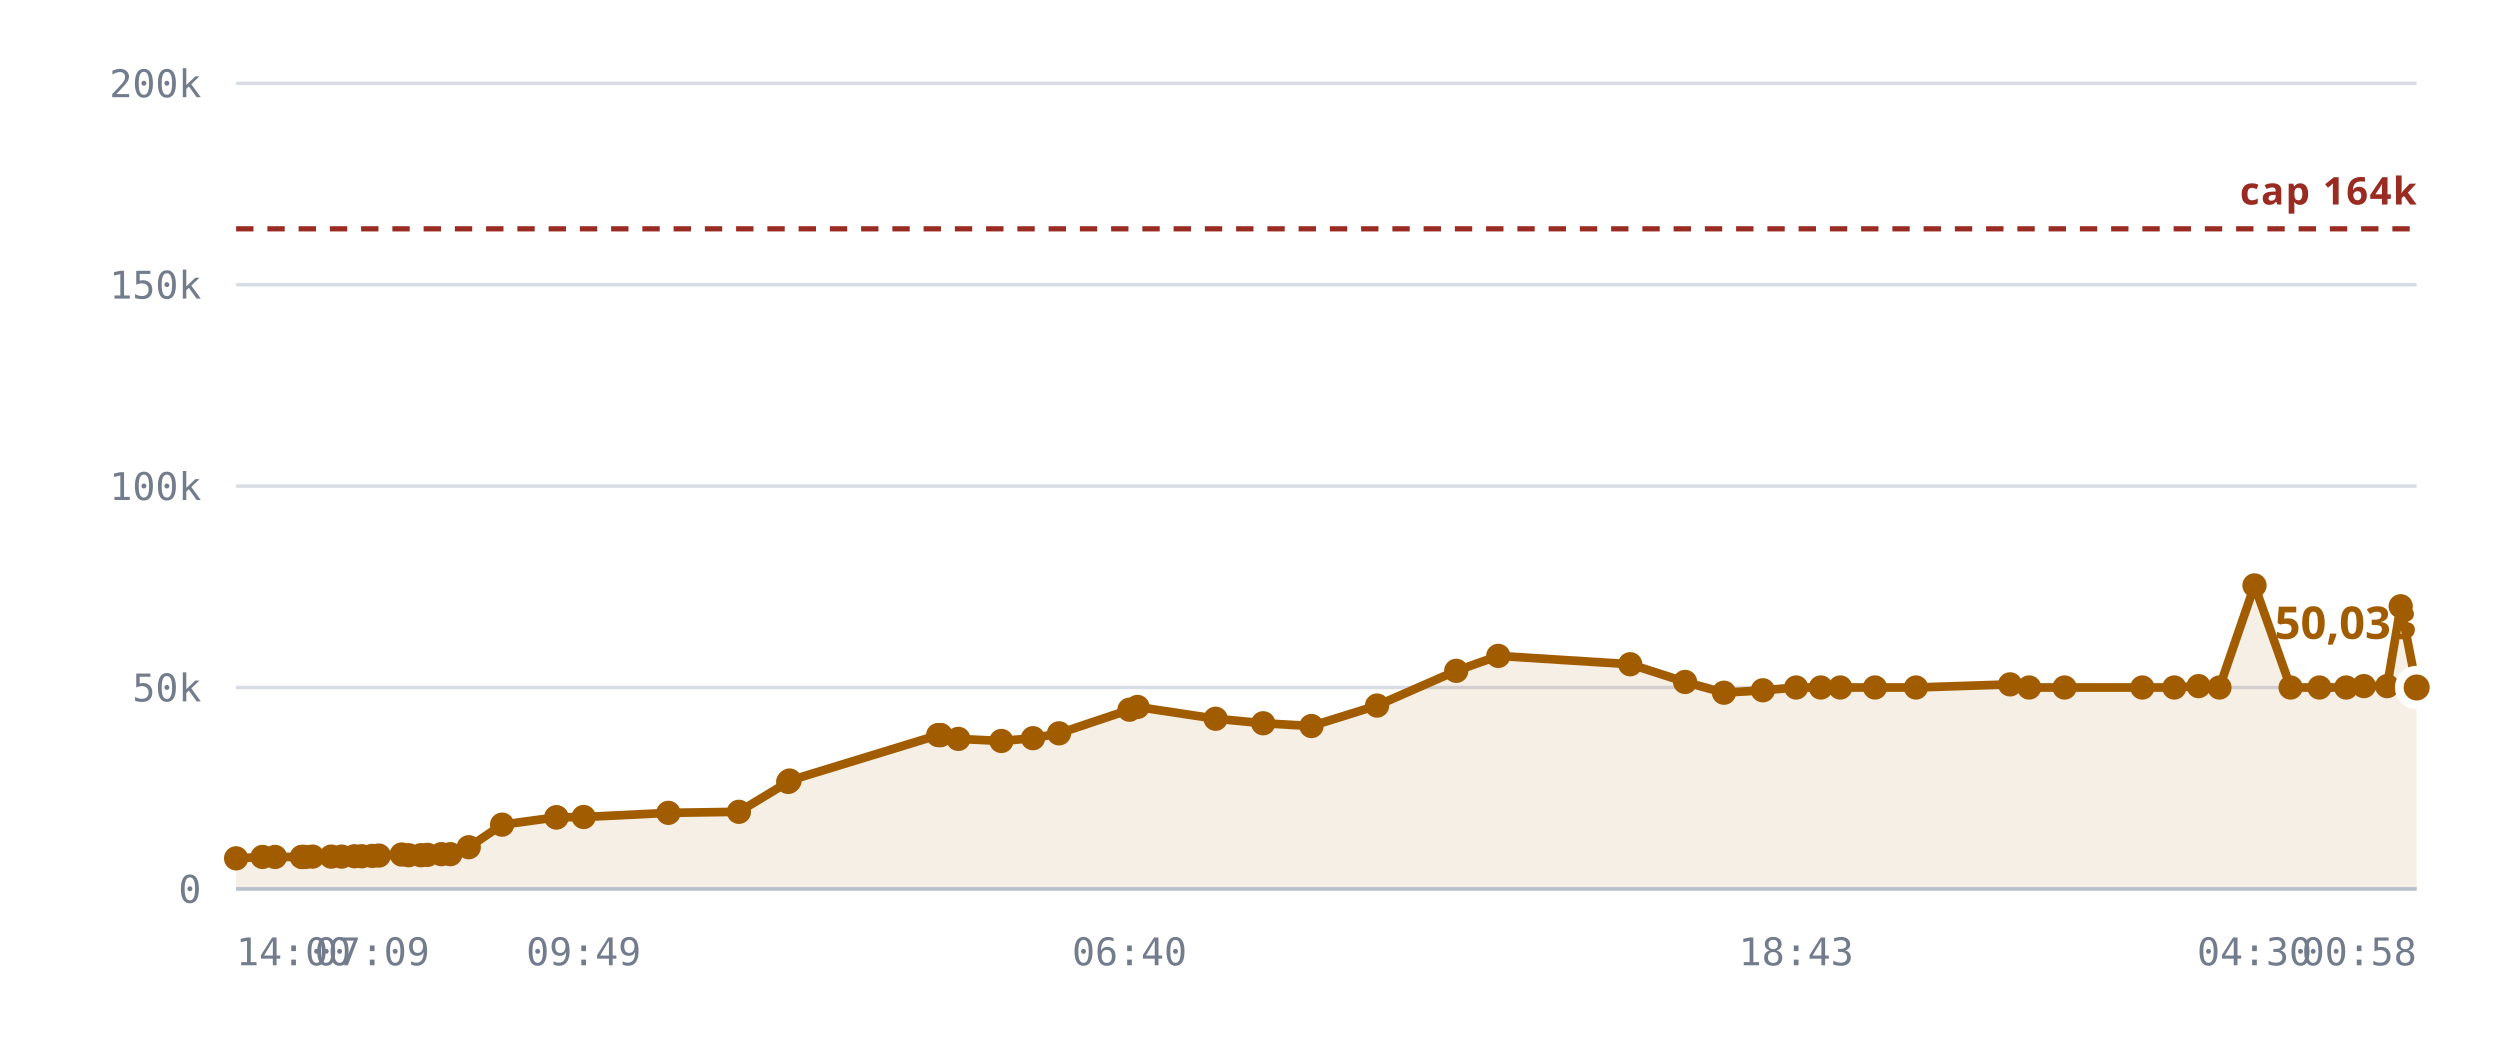
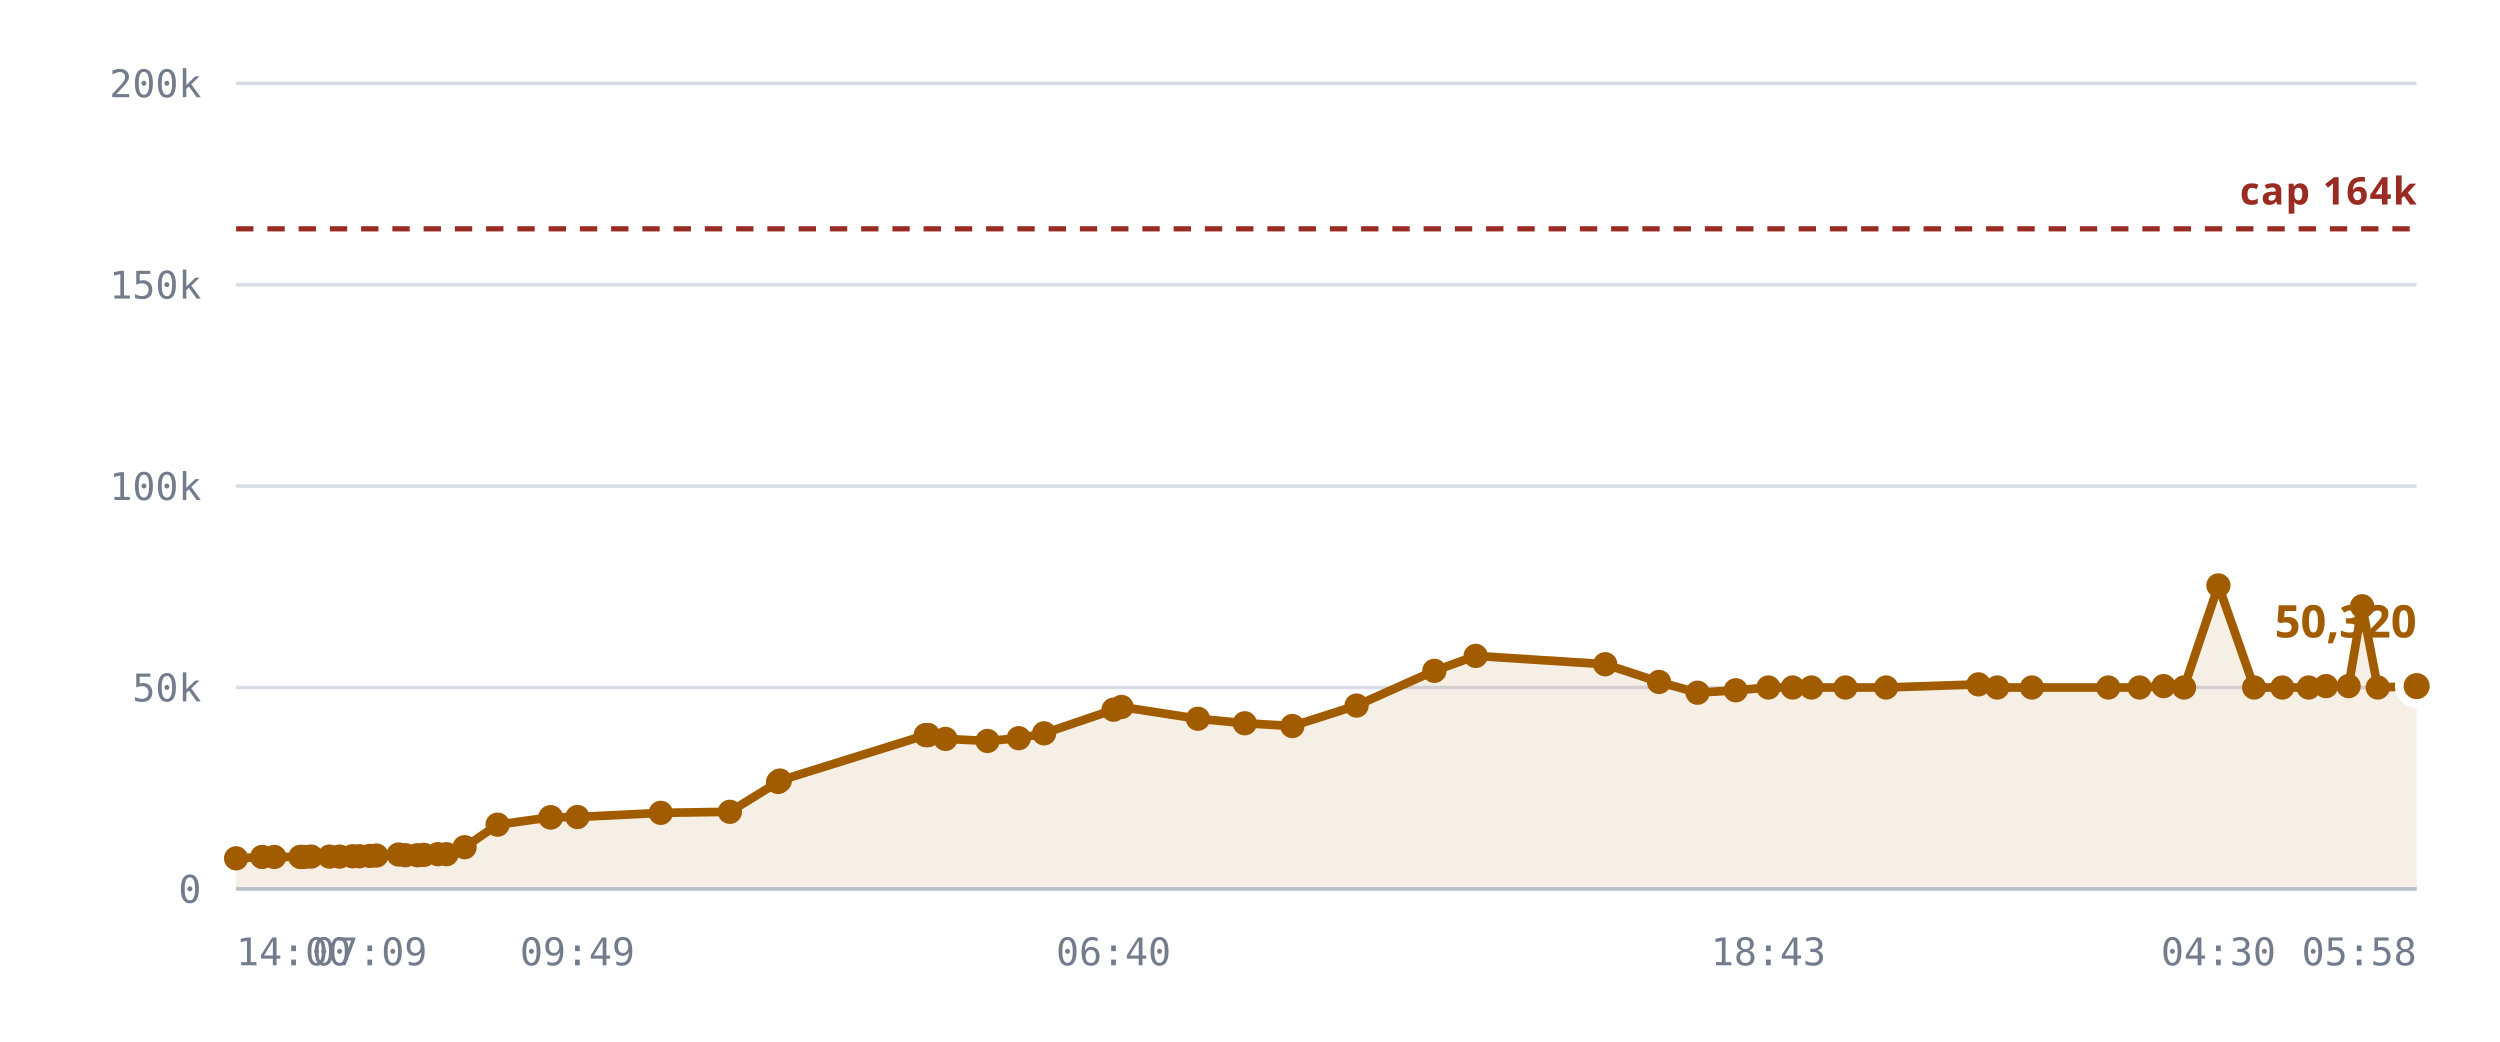
<svg xmlns="http://www.w3.org/2000/svg" viewBox="0 0 720 300" role="img" aria-label="Rooms against the 10,240 cap">
  <style>
    .grid      { stroke: var(--chart-grid, #d8dce4); stroke-width: 1; }
    .cap       { stroke: var(--chart-cap, #9a2b22); stroke-width: 1.5; stroke-dasharray: 5 4; }
    .cap-label { fill: var(--chart-cap, #9a2b22); font: 600 11px Archivo, system-ui, sans-serif; letter-spacing: .04em; }
    .tick      { fill: var(--chart-muted, #737c8c); font: 500 11px "IBM Plex Mono", ui-monospace, monospace; }
    .tick-y    { text-anchor: end; }
    .tick-x    { text-anchor: middle; }
    .series    { fill: none; stroke: var(--chart-line, #a25c00); stroke-width: 2.5; stroke-linejoin: round; stroke-linecap: round; }
    .fill      { fill: var(--chart-fill, rgba(162,92,0,.10)); stroke: none; }
    .dot       { fill: var(--chart-line, #a25c00); }
    .dot-last  { stroke: var(--chart-bg, #fff); stroke-width: 2.5; }
    .end-label { fill: var(--chart-line, #a25c00); font: 700 13px Archivo, system-ui, sans-serif; }
    .axis      { stroke: var(--chart-axis, #b9bfca); stroke-width: 1; }
  </style>
  <line x1="68" y1="256.0" x2="696" y2="256.0" class="grid" />
  <text x="58" y="260.0" class="tick tick-y">0</text>
  <line x1="68" y1="198.0" x2="696" y2="198.0" class="grid" />
  <text x="58" y="202.0" class="tick tick-y">50k</text>
  <line x1="68" y1="140.0" x2="696" y2="140.0" class="grid" />
  <text x="58" y="144.0" class="tick tick-y">100k</text>
  <line x1="68" y1="82.0" x2="696" y2="82.0" class="grid" />
  <text x="58" y="86.0" class="tick tick-y">150k</text>
  <line x1="68" y1="24.0" x2="696" y2="24.0" class="grid" />
  <text x="58" y="28.0" class="tick tick-y">200k</text>
-   <path d="M68.0,247.2 L75.6,246.8 L79.2,246.8 L86.9,246.8 L87.2,246.8 L87.3,246.8 L88.0,246.8 L90.0,246.7 L95.4,246.7 L98.4,246.7 L102.1,246.6 L104.2,246.6 L107.2,246.5 L109.1,246.4 L115.7,246.1 L117.7,246.3 L121.2,246.3 L123.1,246.2 L127.1,246.0 L129.7,246.0 L135.0,244.0 L144.6,237.5 L160.2,235.4 L160.3,235.4 L168.1,235.3 L192.5,234.1 L212.8,233.8 L227.0,225.2 L227.4,224.8 L270.2,211.7 L270.6,211.7 L270.9,211.7 L276.0,212.8 L288.4,213.4 L297.5,212.6 L305.0,211.2 L325.3,204.4 L327.6,203.6 L350.1,207.0 L363.8,208.3 L377.7,209.1 L396.6,203.2 L419.4,193.2 L431.5,188.9 L469.5,191.3 L485.3,196.4 L496.5,199.5 L507.7,198.8 L517.3,198.0 L524.4,198.0 L530.0,198.0 L540.0,198.0 L551.8,198.0 L578.9,197.1 L584.4,198.0 L594.6,198.0 L617.0,198.0 L626.2,198.0 L633.2,197.6 L639.2,198.0 L649.3,168.6 L659.7,198.0 L668.0,198.0 L675.7,198.0 L680.8,197.6 L687.5,197.6 L691.4,174.6 L696.0,198.0 L696.0,256.0 L68.0,256.0 Z" class="fill" />
+   <path d="M68.0,247.2 L75.5,246.8 L79.0,246.8 L86.5,246.8 L86.8,246.8 L87.0,246.8 L87.6,246.8 L89.6,246.7 L94.9,246.7 L97.8,246.7 L101.5,246.6 L103.5,246.6 L106.5,246.5 L108.4,246.4 L114.8,246.1 L116.8,246.3 L120.2,246.3 L122.1,246.2 L126.1,246.0 L128.6,246.0 L133.8,244.0 L143.3,237.5 L158.5,235.4 L158.7,235.4 L166.3,235.3 L190.3,234.1 L210.2,233.8 L224.1,225.2 L224.6,224.8 L266.6,211.7 L267.0,211.7 L267.3,211.7 L272.3,212.8 L284.4,213.4 L293.4,212.6 L300.7,211.2 L320.7,204.4 L323.0,203.6 L345.0,207.0 L358.5,208.3 L372.2,209.1 L390.7,203.2 L413.1,193.2 L425.0,188.9 L462.3,191.3 L477.8,196.4 L488.9,199.5 L499.9,198.8 L509.3,198.0 L516.3,198.0 L521.7,198.0 L531.5,198.0 L543.2,198.0 L569.8,197.1 L575.2,198.0 L585.2,198.0 L607.2,198.0 L616.2,198.0 L623.1,197.6 L629.0,198.0 L638.9,168.6 L649.2,198.0 L657.3,198.0 L664.9,198.0 L669.9,197.6 L676.4,197.6 L680.3,174.6 L684.8,198.0 L696.0,197.6 L696.0,256.0 L68.0,256.0 Z" class="fill" />
  <line x1="68" y1="65.9" x2="696" y2="65.9" class="cap" />
  <text x="696" y="58.9" class="cap-label" text-anchor="end">cap 164k</text>
-   <path d="M68.0,247.2 L75.6,246.8 L79.2,246.8 L86.9,246.8 L87.2,246.8 L87.3,246.8 L88.0,246.8 L90.0,246.7 L95.4,246.7 L98.4,246.7 L102.1,246.6 L104.2,246.6 L107.2,246.5 L109.1,246.4 L115.7,246.1 L117.7,246.3 L121.2,246.3 L123.1,246.2 L127.1,246.0 L129.7,246.0 L135.0,244.0 L144.6,237.5 L160.2,235.4 L160.3,235.4 L168.1,235.3 L192.5,234.1 L212.8,233.8 L227.0,225.2 L227.4,224.8 L270.2,211.7 L270.6,211.7 L270.9,211.7 L276.0,212.8 L288.4,213.4 L297.5,212.6 L305.0,211.2 L325.3,204.4 L327.6,203.6 L350.1,207.0 L363.8,208.3 L377.7,209.1 L396.6,203.2 L419.4,193.2 L431.5,188.9 L469.5,191.3 L485.3,196.4 L496.5,199.5 L507.7,198.8 L517.3,198.0 L524.4,198.0 L530.0,198.0 L540.0,198.0 L551.8,198.0 L578.9,197.1 L584.4,198.0 L594.6,198.0 L617.0,198.0 L626.2,198.0 L633.2,197.6 L639.2,198.0 L649.3,168.6 L659.7,198.0 L668.0,198.0 L675.7,198.0 L680.8,197.6 L687.5,197.6 L691.4,174.6 L696.0,198.0" class="series" />
+   <path d="M68.0,247.2 L75.5,246.8 L79.0,246.8 L86.5,246.8 L86.8,246.8 L87.0,246.8 L87.6,246.8 L89.6,246.7 L94.9,246.7 L97.8,246.7 L101.5,246.6 L103.5,246.6 L106.5,246.5 L108.4,246.4 L114.8,246.1 L116.8,246.3 L120.2,246.3 L122.1,246.2 L126.1,246.0 L128.6,246.0 L133.8,244.0 L143.3,237.5 L158.5,235.4 L158.7,235.4 L166.3,235.3 L190.3,234.1 L210.2,233.8 L224.1,225.2 L224.6,224.8 L266.6,211.7 L267.0,211.7 L267.3,211.7 L272.3,212.8 L284.4,213.4 L293.4,212.6 L300.7,211.2 L320.7,204.4 L323.0,203.6 L345.0,207.0 L358.5,208.3 L372.2,209.1 L390.7,203.2 L413.1,193.2 L425.0,188.9 L462.3,191.3 L477.8,196.4 L488.9,199.5 L499.9,198.8 L509.3,198.0 L516.3,198.0 L521.7,198.0 L531.5,198.0 L543.2,198.0 L569.8,197.1 L575.2,198.0 L585.2,198.0 L607.2,198.0 L616.2,198.0 L623.1,197.6 L629.0,198.0 L638.9,168.6 L649.2,198.0 L657.3,198.0 L664.9,198.0 L669.9,197.6 L676.4,197.6 L680.3,174.6 L684.8,198.0 L696.0,197.6" class="series" />
  <circle cx="68.0" cy="247.2" r="3.5" class="dot" />
-   <circle cx="75.6" cy="246.8" r="3.5" class="dot" />
-   <circle cx="79.2" cy="246.8" r="3.5" class="dot" />
-   <circle cx="86.9" cy="246.8" r="3.5" class="dot" />
-   <circle cx="87.2" cy="246.8" r="3.5" class="dot" />
-   <circle cx="87.3" cy="246.8" r="3.5" class="dot" />
-   <circle cx="88.0" cy="246.8" r="3.5" class="dot" />
-   <circle cx="90.0" cy="246.7" r="3.5" class="dot" />
-   <circle cx="95.4" cy="246.7" r="3.5" class="dot" />
-   <circle cx="98.4" cy="246.7" r="3.5" class="dot" />
-   <circle cx="102.1" cy="246.6" r="3.5" class="dot" />
-   <circle cx="104.2" cy="246.6" r="3.5" class="dot" />
-   <circle cx="107.2" cy="246.5" r="3.5" class="dot" />
-   <circle cx="109.1" cy="246.4" r="3.5" class="dot" />
-   <circle cx="115.7" cy="246.1" r="3.5" class="dot" />
-   <circle cx="117.7" cy="246.3" r="3.5" class="dot" />
-   <circle cx="121.2" cy="246.3" r="3.5" class="dot" />
-   <circle cx="123.1" cy="246.2" r="3.5" class="dot" />
-   <circle cx="127.1" cy="246.0" r="3.5" class="dot" />
-   <circle cx="129.7" cy="246.0" r="3.5" class="dot" />
-   <circle cx="135.0" cy="244.0" r="3.5" class="dot" />
-   <circle cx="144.6" cy="237.5" r="3.5" class="dot" />
-   <circle cx="160.2" cy="235.4" r="3.5" class="dot" />
-   <circle cx="160.3" cy="235.4" r="3.5" class="dot" />
-   <circle cx="168.1" cy="235.3" r="3.5" class="dot" />
-   <circle cx="192.5" cy="234.1" r="3.5" class="dot" />
-   <circle cx="212.8" cy="233.8" r="3.5" class="dot" />
-   <circle cx="227.0" cy="225.2" r="3.5" class="dot" />
-   <circle cx="227.4" cy="224.8" r="3.5" class="dot" />
-   <circle cx="270.2" cy="211.7" r="3.5" class="dot" />
-   <circle cx="270.6" cy="211.7" r="3.5" class="dot" />
-   <circle cx="270.9" cy="211.7" r="3.5" class="dot" />
-   <circle cx="276.0" cy="212.8" r="3.5" class="dot" />
-   <circle cx="288.4" cy="213.4" r="3.5" class="dot" />
-   <circle cx="297.5" cy="212.6" r="3.5" class="dot" />
-   <circle cx="305.0" cy="211.2" r="3.5" class="dot" />
-   <circle cx="325.3" cy="204.4" r="3.5" class="dot" />
-   <circle cx="327.6" cy="203.6" r="3.5" class="dot" />
-   <circle cx="350.1" cy="207.0" r="3.5" class="dot" />
-   <circle cx="363.8" cy="208.3" r="3.5" class="dot" />
-   <circle cx="377.7" cy="209.1" r="3.5" class="dot" />
-   <circle cx="396.6" cy="203.2" r="3.5" class="dot" />
-   <circle cx="419.4" cy="193.2" r="3.5" class="dot" />
-   <circle cx="431.5" cy="188.9" r="3.5" class="dot" />
-   <circle cx="469.5" cy="191.3" r="3.5" class="dot" />
-   <circle cx="485.3" cy="196.4" r="3.5" class="dot" />
-   <circle cx="496.5" cy="199.5" r="3.5" class="dot" />
-   <circle cx="507.7" cy="198.8" r="3.5" class="dot" />
-   <circle cx="517.3" cy="198.0" r="3.5" class="dot" />
-   <circle cx="524.4" cy="198.0" r="3.5" class="dot" />
-   <circle cx="530.0" cy="198.0" r="3.5" class="dot" />
-   <circle cx="540.0" cy="198.0" r="3.5" class="dot" />
-   <circle cx="551.8" cy="198.0" r="3.5" class="dot" />
-   <circle cx="578.9" cy="197.1" r="3.5" class="dot" />
-   <circle cx="584.4" cy="198.0" r="3.5" class="dot" />
-   <circle cx="594.6" cy="198.0" r="3.5" class="dot" />
-   <circle cx="617.0" cy="198.0" r="3.5" class="dot" />
-   <circle cx="626.2" cy="198.0" r="3.5" class="dot" />
-   <circle cx="633.2" cy="197.6" r="3.5" class="dot" />
-   <circle cx="639.2" cy="198.0" r="3.5" class="dot" />
-   <circle cx="649.3" cy="168.6" r="3.5" class="dot" />
-   <circle cx="659.7" cy="198.0" r="3.5" class="dot" />
-   <circle cx="668.0" cy="198.0" r="3.5" class="dot" />
-   <circle cx="675.7" cy="198.0" r="3.5" class="dot" />
-   <circle cx="680.8" cy="197.6" r="3.5" class="dot" />
-   <circle cx="687.5" cy="197.6" r="3.5" class="dot" />
-   <circle cx="691.4" cy="174.6" r="3.5" class="dot" />
-   <circle cx="696.0" cy="198.0" r="5" class="dot dot-last" />
-   <text x="696.0" y="184.0" class="end-label" text-anchor="end">50,033</text>
+   <circle cx="75.5" cy="246.8" r="3.5" class="dot" />
+   <circle cx="79.0" cy="246.8" r="3.5" class="dot" />
+   <circle cx="86.5" cy="246.8" r="3.5" class="dot" />
+   <circle cx="86.8" cy="246.8" r="3.5" class="dot" />
+   <circle cx="87.0" cy="246.8" r="3.5" class="dot" />
+   <circle cx="87.6" cy="246.8" r="3.5" class="dot" />
+   <circle cx="89.6" cy="246.7" r="3.5" class="dot" />
+   <circle cx="94.9" cy="246.7" r="3.5" class="dot" />
+   <circle cx="97.8" cy="246.7" r="3.5" class="dot" />
+   <circle cx="101.5" cy="246.6" r="3.5" class="dot" />
+   <circle cx="103.5" cy="246.6" r="3.5" class="dot" />
+   <circle cx="106.5" cy="246.5" r="3.5" class="dot" />
+   <circle cx="108.4" cy="246.4" r="3.5" class="dot" />
+   <circle cx="114.8" cy="246.1" r="3.5" class="dot" />
+   <circle cx="116.8" cy="246.3" r="3.5" class="dot" />
+   <circle cx="120.2" cy="246.3" r="3.5" class="dot" />
+   <circle cx="122.1" cy="246.2" r="3.5" class="dot" />
+   <circle cx="126.1" cy="246.0" r="3.5" class="dot" />
+   <circle cx="128.6" cy="246.0" r="3.5" class="dot" />
+   <circle cx="133.8" cy="244.0" r="3.5" class="dot" />
+   <circle cx="143.3" cy="237.5" r="3.5" class="dot" />
+   <circle cx="158.5" cy="235.4" r="3.5" class="dot" />
+   <circle cx="158.7" cy="235.4" r="3.5" class="dot" />
+   <circle cx="166.3" cy="235.3" r="3.5" class="dot" />
+   <circle cx="190.3" cy="234.1" r="3.5" class="dot" />
+   <circle cx="210.2" cy="233.8" r="3.5" class="dot" />
+   <circle cx="224.1" cy="225.2" r="3.5" class="dot" />
+   <circle cx="224.6" cy="224.8" r="3.5" class="dot" />
+   <circle cx="266.6" cy="211.7" r="3.5" class="dot" />
+   <circle cx="267.0" cy="211.7" r="3.5" class="dot" />
+   <circle cx="267.3" cy="211.7" r="3.5" class="dot" />
+   <circle cx="272.3" cy="212.8" r="3.5" class="dot" />
+   <circle cx="284.4" cy="213.4" r="3.5" class="dot" />
+   <circle cx="293.4" cy="212.6" r="3.5" class="dot" />
+   <circle cx="300.7" cy="211.2" r="3.5" class="dot" />
+   <circle cx="320.7" cy="204.4" r="3.5" class="dot" />
+   <circle cx="323.0" cy="203.6" r="3.5" class="dot" />
+   <circle cx="345.0" cy="207.0" r="3.5" class="dot" />
+   <circle cx="358.5" cy="208.3" r="3.5" class="dot" />
+   <circle cx="372.2" cy="209.1" r="3.5" class="dot" />
+   <circle cx="390.7" cy="203.2" r="3.5" class="dot" />
+   <circle cx="413.1" cy="193.2" r="3.5" class="dot" />
+   <circle cx="425.0" cy="188.9" r="3.5" class="dot" />
+   <circle cx="462.3" cy="191.3" r="3.5" class="dot" />
+   <circle cx="477.8" cy="196.4" r="3.5" class="dot" />
+   <circle cx="488.9" cy="199.5" r="3.5" class="dot" />
+   <circle cx="499.9" cy="198.8" r="3.5" class="dot" />
+   <circle cx="509.3" cy="198.0" r="3.5" class="dot" />
+   <circle cx="516.3" cy="198.0" r="3.5" class="dot" />
+   <circle cx="521.7" cy="198.0" r="3.5" class="dot" />
+   <circle cx="531.5" cy="198.0" r="3.5" class="dot" />
+   <circle cx="543.2" cy="198.0" r="3.5" class="dot" />
+   <circle cx="569.8" cy="197.1" r="3.5" class="dot" />
+   <circle cx="575.2" cy="198.0" r="3.5" class="dot" />
+   <circle cx="585.2" cy="198.0" r="3.5" class="dot" />
+   <circle cx="607.2" cy="198.0" r="3.5" class="dot" />
+   <circle cx="616.2" cy="198.0" r="3.5" class="dot" />
+   <circle cx="623.1" cy="197.6" r="3.5" class="dot" />
+   <circle cx="629.0" cy="198.0" r="3.5" class="dot" />
+   <circle cx="638.9" cy="168.6" r="3.5" class="dot" />
+   <circle cx="649.2" cy="198.0" r="3.5" class="dot" />
+   <circle cx="657.3" cy="198.0" r="3.5" class="dot" />
+   <circle cx="664.9" cy="198.0" r="3.5" class="dot" />
+   <circle cx="669.9" cy="197.6" r="3.5" class="dot" />
+   <circle cx="676.4" cy="197.6" r="3.5" class="dot" />
+   <circle cx="680.3" cy="174.6" r="3.5" class="dot" />
+   <circle cx="684.8" cy="198.0" r="3.5" class="dot" />
+   <circle cx="696.0" cy="197.6" r="5" class="dot dot-last" />
+   <text x="696.0" y="183.6" class="end-label" text-anchor="end">50,320</text>
  <line x1="68" y1="256" x2="696" y2="256" class="axis" />
  <text x="68.0" y="278" class="tick" text-anchor="start">14:00</text>
-   <text x="107.2" y="278" class="tick" text-anchor="middle">07:09</text>
-   <text x="168.1" y="278" class="tick" text-anchor="middle">09:49</text>
-   <text x="325.3" y="278" class="tick" text-anchor="middle">06:40</text>
-   <text x="517.3" y="278" class="tick" text-anchor="middle">18:43</text>
-   <text x="649.3" y="278" class="tick" text-anchor="middle">04:30</text>
-   <text x="696.0" y="278" class="tick" text-anchor="end">00:58</text>
+   <text x="106.5" y="278" class="tick" text-anchor="middle">07:09</text>
+   <text x="166.3" y="278" class="tick" text-anchor="middle">09:49</text>
+   <text x="320.7" y="278" class="tick" text-anchor="middle">06:40</text>
+   <text x="509.3" y="278" class="tick" text-anchor="middle">18:43</text>
+   <text x="638.9" y="278" class="tick" text-anchor="middle">04:30</text>
+   <text x="696.0" y="278" class="tick" text-anchor="end">05:58</text>
</svg>
